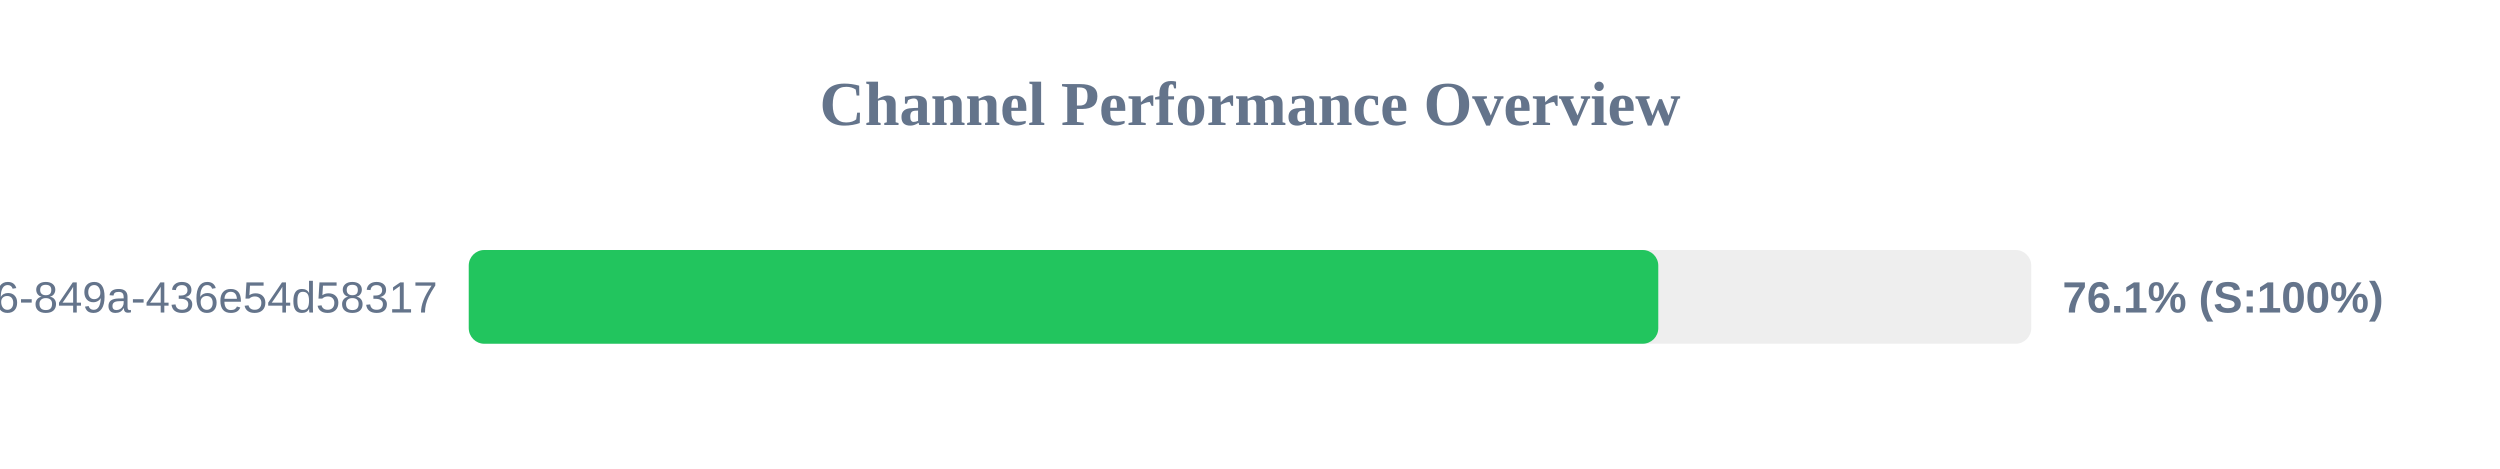
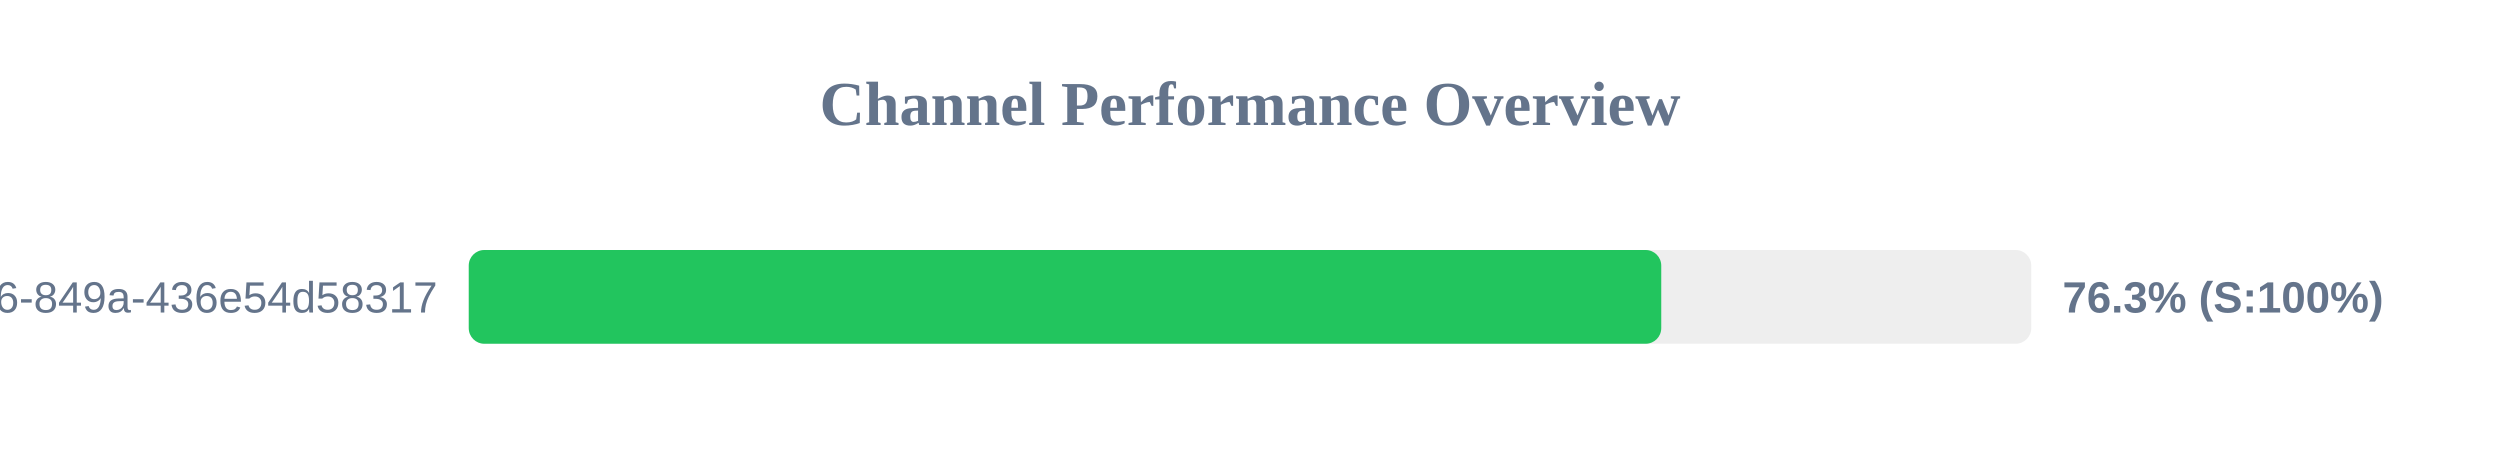
<svg xmlns="http://www.w3.org/2000/svg" width="800" height="150" version="1.1">
  <style>
        .row { font: 14px Arial; fill: #64748b; }
        .score { font: bold 14px Arial; fill: #64748b; }
    </style>
  <text x="400" y="40" text-anchor="middle" font-size="20px" font-weight="bold" fill="#64748b">Channel Performance Overview</text>
  <rect x="150" y="80" width="500" height="30" fill="#eee" rx="5" />
-   <rect x="150" y="80" width="380.65" height="30" fill="#22c55e" rx="5" />
+   <rect x="150" y="80" width="381.6" height="30" fill="#22c55e" rx="5" />
  <text x="140" y="100" text-anchor="end" class="row">?uuid=29fbd51f-03c8-4d76-849a-436e54d58317</text>
-   <text x="660" y="100" text-anchor="start" class="score">76.1% (S:100%)</text>
+   <text x="660" y="100" text-anchor="start" class="score">76.3% (S:100%)</text>
</svg>
